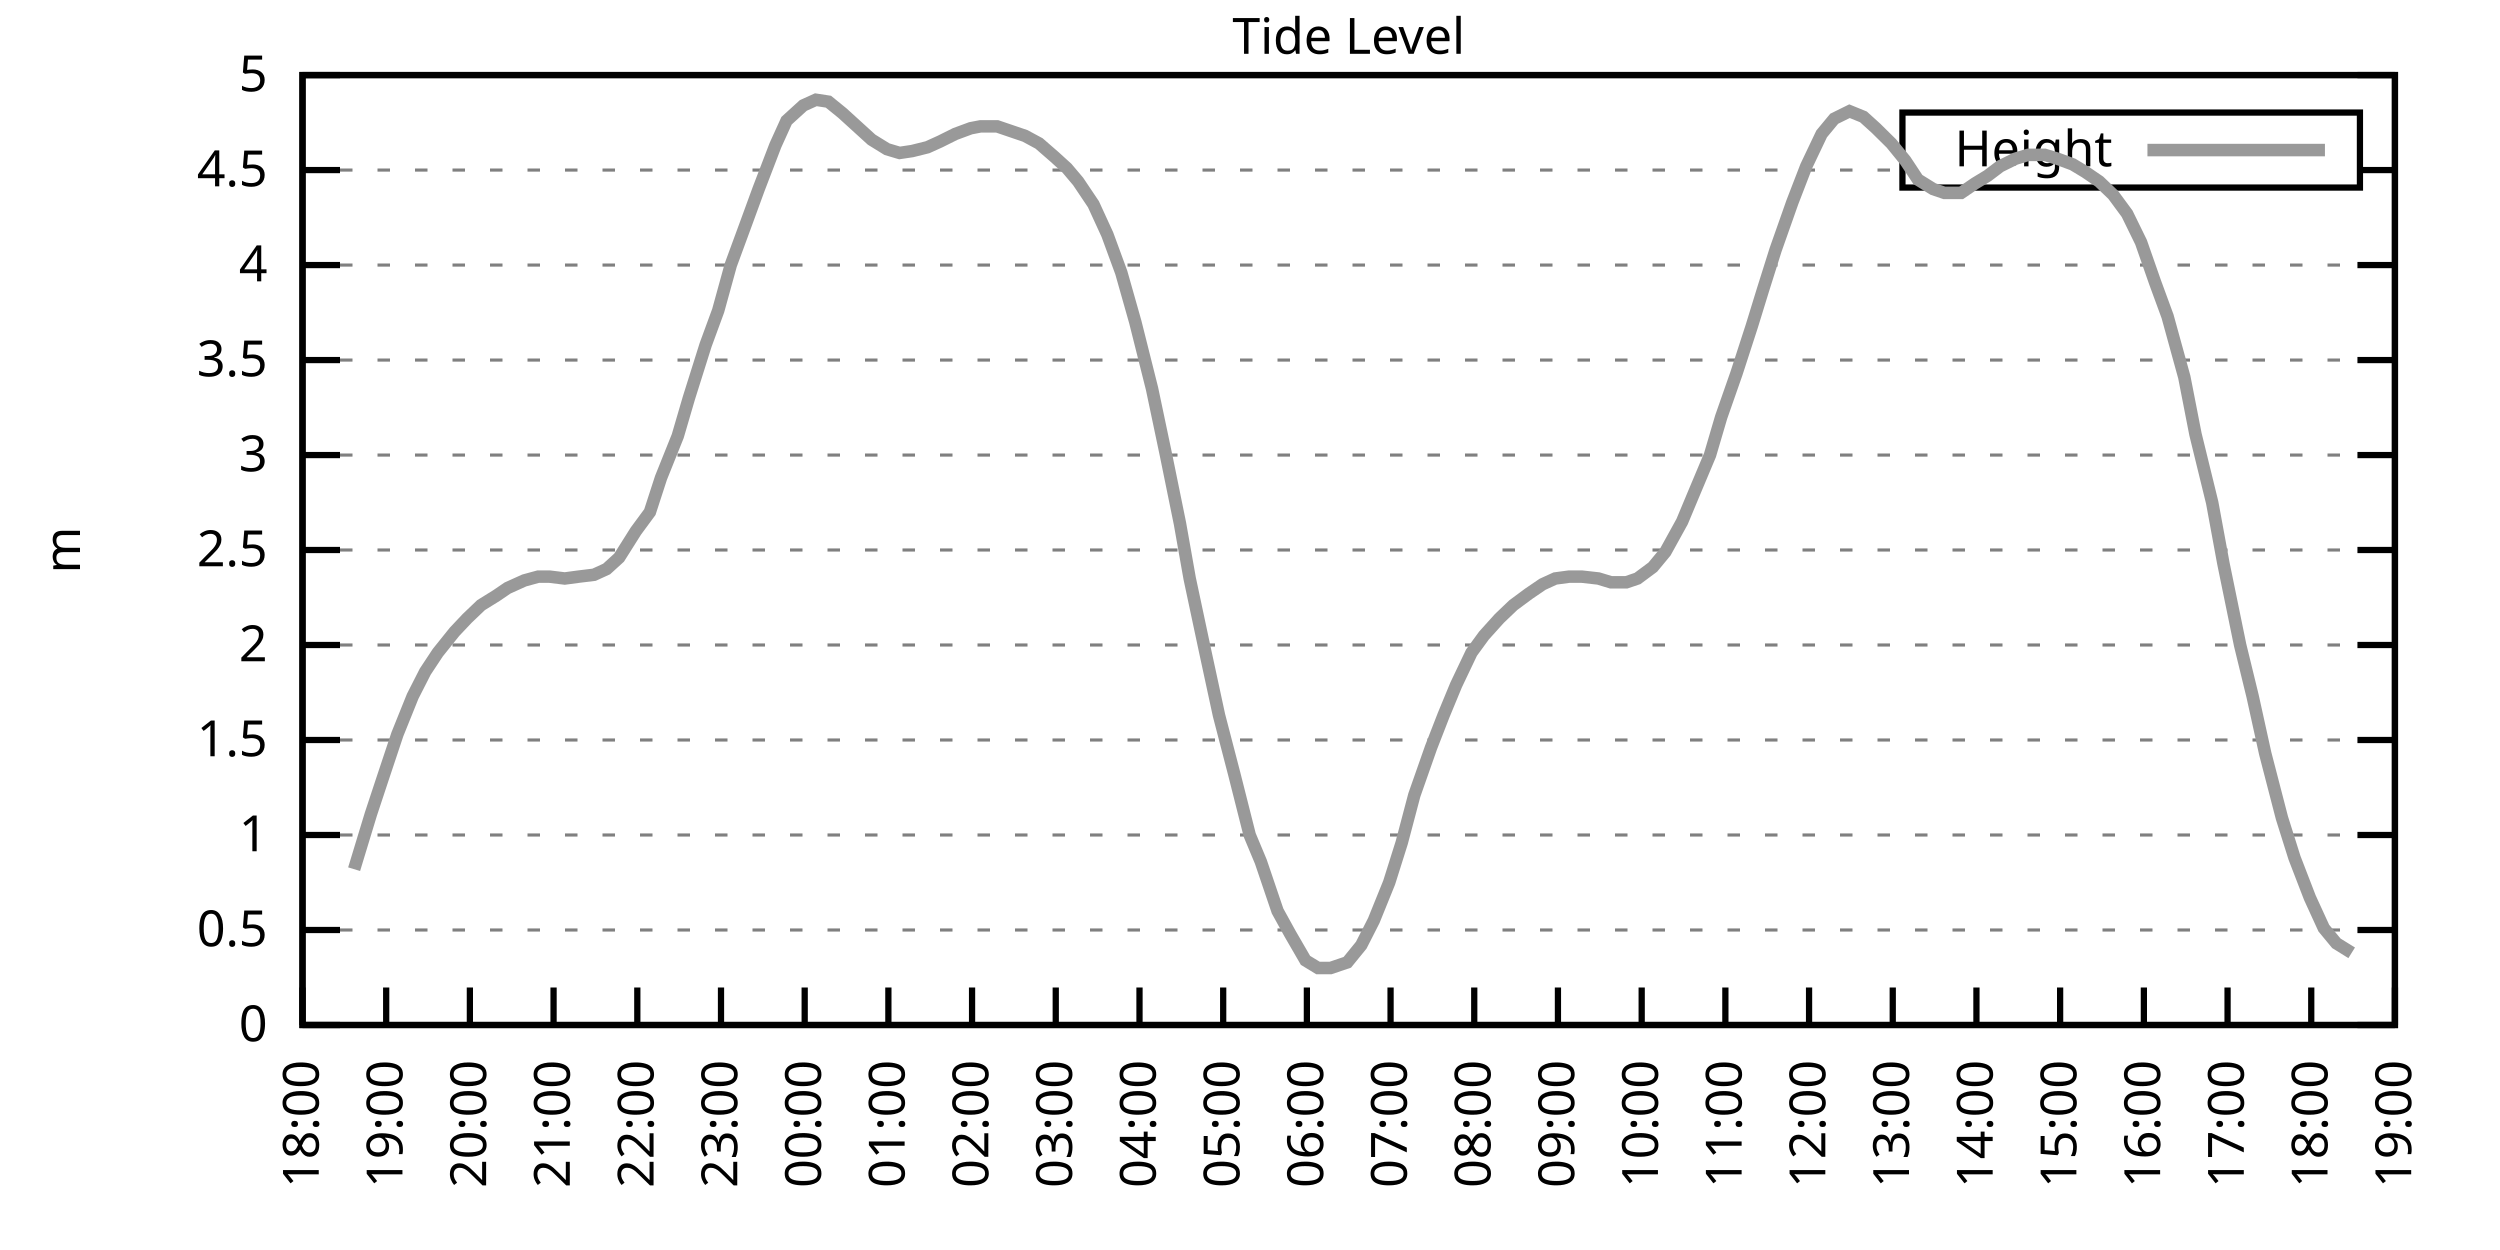
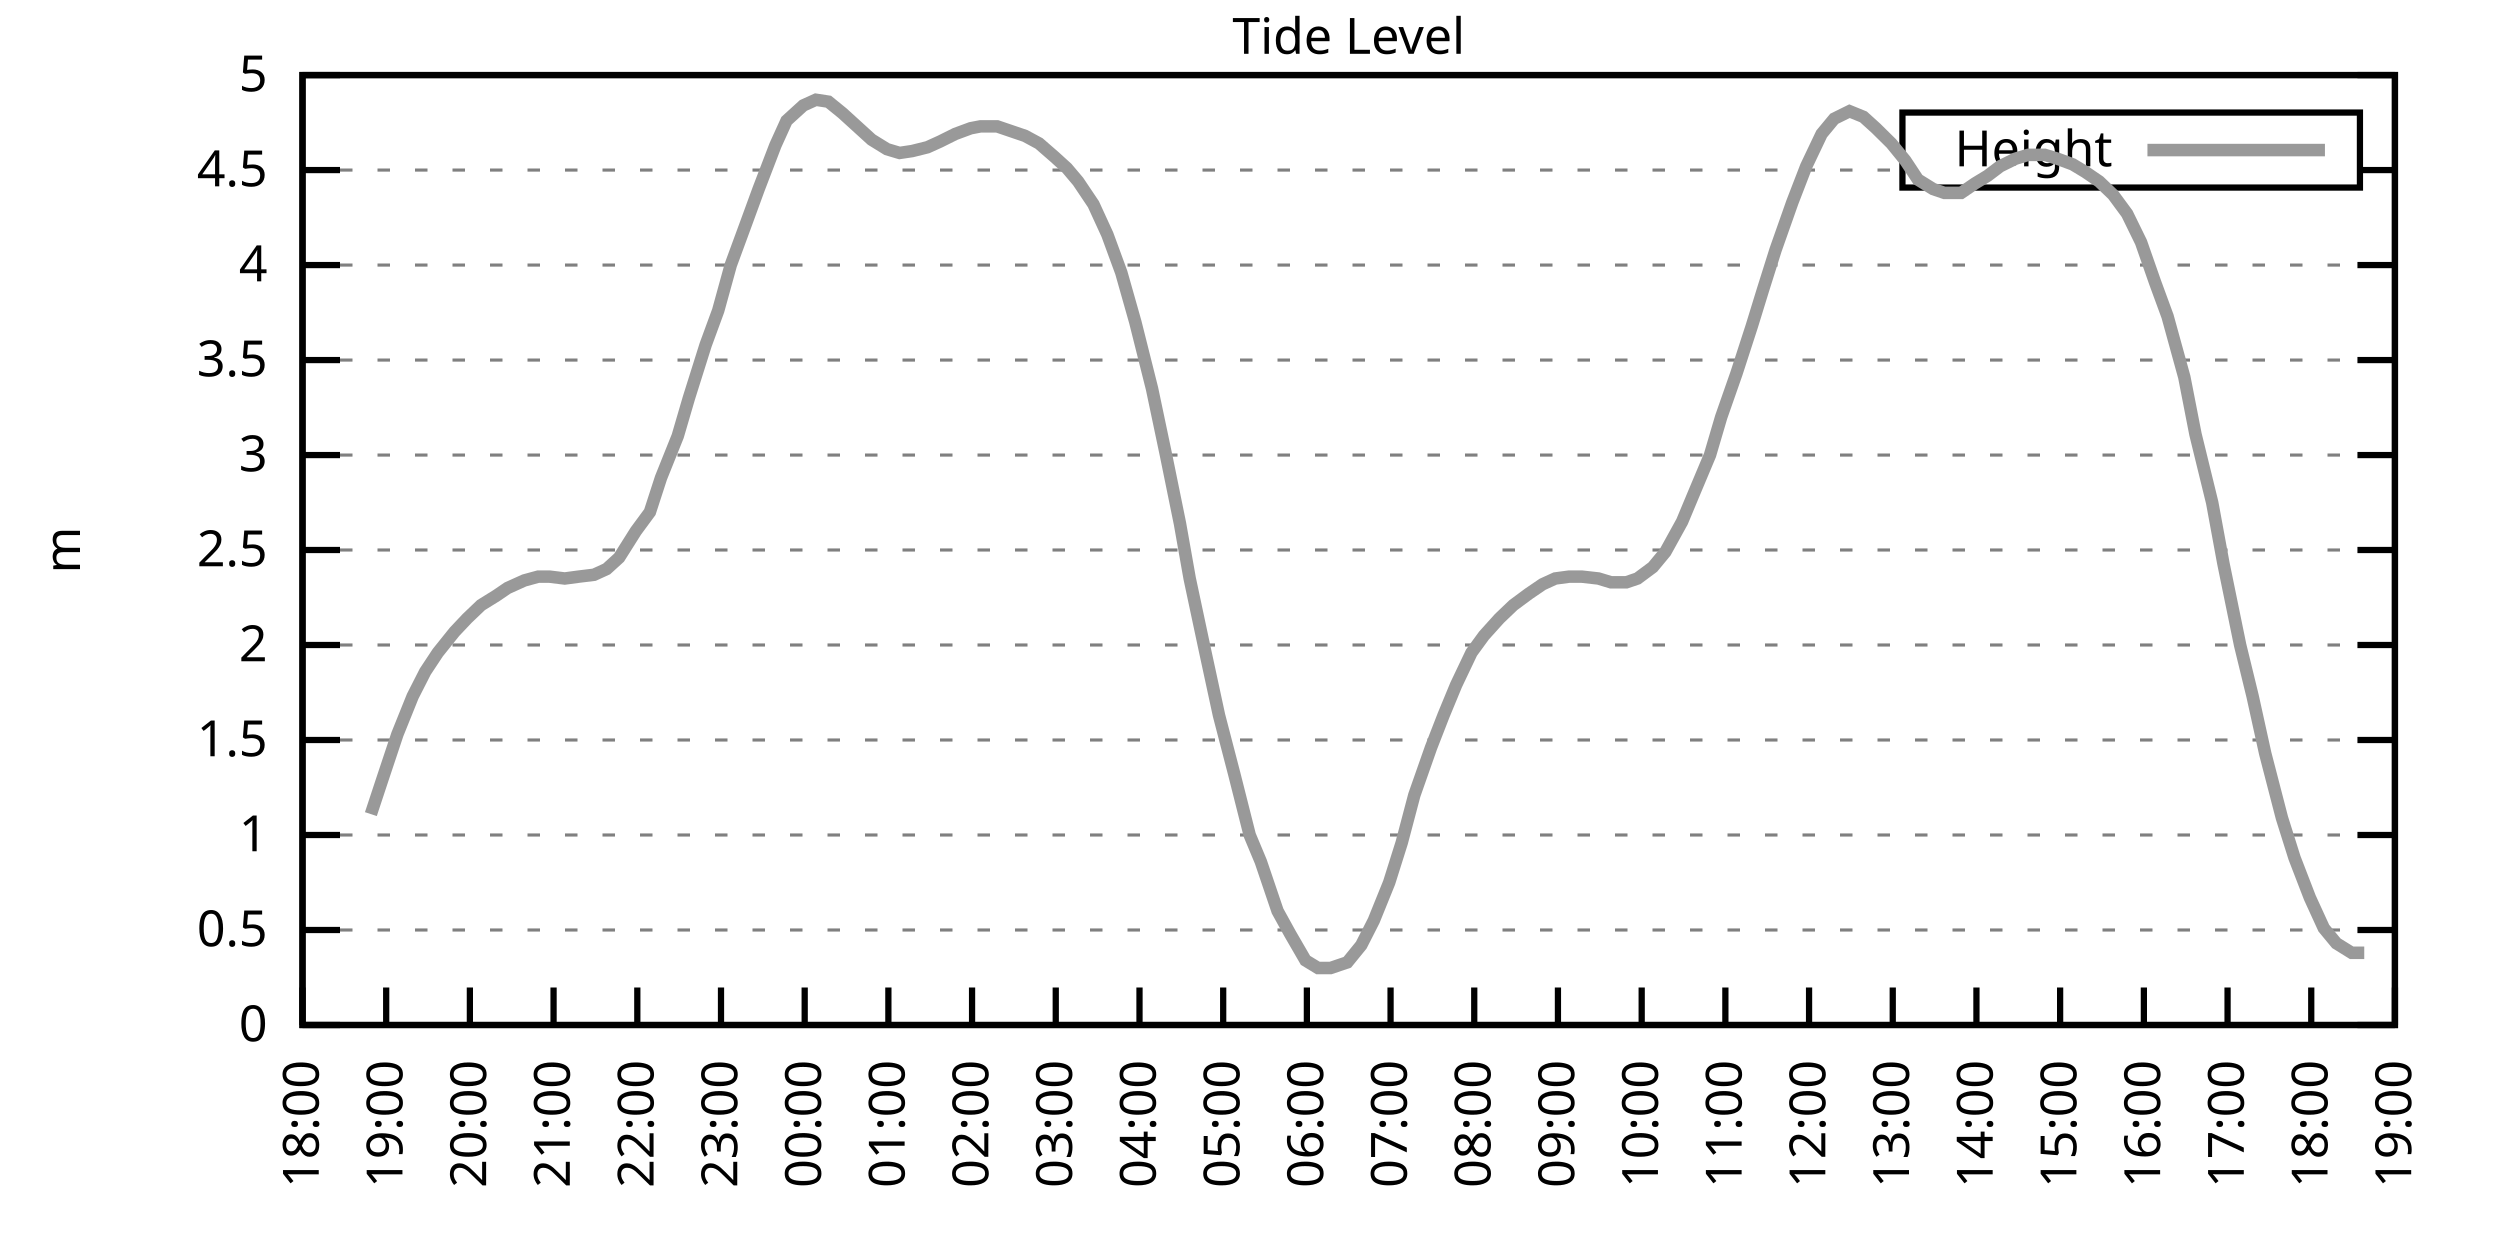
<svg xmlns="http://www.w3.org/2000/svg" xmlns:xlink="http://www.w3.org/1999/xlink" width="400" height="200" viewBox="0 0 400 200">
  <g id="gnuplot_canvas">
    <rect x="0" y="0" width="400" height="200" fill="none" />
    <defs>
      <circle id="gpDot" r="0.5" stroke-width="0.5" stroke="currentColor" />
      <path id="gpPt0" stroke-width="0.333" stroke="currentColor" d="M-1,0 h2 M0,-1 v2" />
      <path id="gpPt1" stroke-width="0.333" stroke="currentColor" d="M-1,-1 L1,1 M1,-1 L-1,1" />
      <path id="gpPt2" stroke-width="0.333" stroke="currentColor" d="M-1,0 L1,0 M0,-1 L0,1 M-1,-1 L1,1 M-1,1 L1,-1" />
      <rect id="gpPt3" stroke-width="0.333" stroke="currentColor" x="-1" y="-1" width="2" height="2" />
      <rect id="gpPt4" stroke-width="0.333" stroke="currentColor" fill="currentColor" x="-1" y="-1" width="2" height="2" />
      <circle id="gpPt5" stroke-width="0.333" stroke="currentColor" cx="0" cy="0" r="1" />
      <use xlink:href="#gpPt5" id="gpPt6" fill="currentColor" stroke="none" />
      <path id="gpPt7" stroke-width="0.333" stroke="currentColor" d="M0,-1.33 L-1.33,0.67 L1.33,0.67 z" />
      <use xlink:href="#gpPt7" id="gpPt8" fill="currentColor" stroke="none" />
      <use xlink:href="#gpPt7" id="gpPt9" stroke="currentColor" transform="rotate(180)" />
      <use xlink:href="#gpPt9" id="gpPt10" fill="currentColor" stroke="none" />
      <use xlink:href="#gpPt3" id="gpPt11" stroke="currentColor" transform="rotate(45)" />
      <use xlink:href="#gpPt11" id="gpPt12" fill="currentColor" stroke="none" />
      <path id="gpPt13" stroke-width="0.333" stroke="currentColor" d="M0,1.330 L1.265,0.411 L0.782,-1.067 L-0.782,-1.076 L-1.265,0.411 z" />
      <use xlink:href="#gpPt13" id="gpPt14" fill="currentColor" stroke="none" />
      <filter id="textbox" filterUnits="objectBoundingBox" x="0" y="0" height="1" width="1">
        <feFlood flood-color="white" flood-opacity="1" result="bgnd" />
        <feComposite in="SourceGraphic" in2="bgnd" operator="atop" />
      </filter>
      <filter id="greybox" filterUnits="objectBoundingBox" x="0" y="0" height="1" width="1">
        <feFlood flood-color="lightgrey" flood-opacity="1" result="grey" />
        <feComposite in="SourceGraphic" in2="grey" operator="atop" />
      </filter>
    </defs>
    <g fill="none" color="white" stroke="currentColor" stroke-width="1.00" stroke-linecap="butt" stroke-linejoin="miter">
</g>
    <g fill="none" color="black" stroke="currentColor" stroke-width="1.00" stroke-linecap="butt" stroke-linejoin="miter">
      <g stroke="none" shape-rendering="crispEdges">
        <polygon fill="rgb(255, 255, 255)" points="48.40,164.00 383.18,164.00 383.18,12.02 48.40,12.02 " />
      </g>
    </g>
    <g fill="none" color="black" stroke="currentColor" stroke-width="1.00" stroke-linecap="butt" stroke-linejoin="miter">
</g>
    <g fill="none" color="black" stroke="black" stroke-width="0.50" stroke-linecap="butt" stroke-linejoin="miter">
</g>
    <g fill="none" color="gray" stroke="currentColor" stroke-width="0.50" stroke-linecap="butt" stroke-linejoin="miter">
      <path stroke="gray" stroke-dasharray="2,4" class="gridline" d="M48.40,164.00 L383.19,164.00  " />
    </g>
    <g fill="none" color="gray" stroke="gray" stroke-width="1.00" stroke-linecap="butt" stroke-linejoin="miter">
</g>
    <g fill="none" color="black" stroke="currentColor" stroke-width="1.00" stroke-linecap="butt" stroke-linejoin="miter">
      <path stroke="black" d="M48.40,164.00 L54.40,164.00 M383.19,164.00 L377.19,164.00  " />
      <g transform="translate(42.80,166.60)" stroke="none" fill="black" font-family="Sans" font-size="8.00" text-anchor="end">
        <text>
          <tspan font-family="Sans"> 0</tspan>
        </text>
      </g>
    </g>
    <g fill="none" color="black" stroke="currentColor" stroke-width="1.00" stroke-linecap="butt" stroke-linejoin="miter">
</g>
    <g fill="none" color="black" stroke="black" stroke-width="0.50" stroke-linecap="butt" stroke-linejoin="miter">
</g>
    <g fill="none" color="gray" stroke="currentColor" stroke-width="0.50" stroke-linecap="butt" stroke-linejoin="miter">
      <path stroke="gray" stroke-dasharray="2,4" class="gridline" d="M48.40,148.80 L383.19,148.80  " />
    </g>
    <g fill="none" color="gray" stroke="gray" stroke-width="1.00" stroke-linecap="butt" stroke-linejoin="miter">
</g>
    <g fill="none" color="black" stroke="currentColor" stroke-width="1.00" stroke-linecap="butt" stroke-linejoin="miter">
      <path stroke="black" d="M48.40,148.80 L54.40,148.80 M383.19,148.80 L377.19,148.80  " />
      <g transform="translate(42.80,151.40)" stroke="none" fill="black" font-family="Sans" font-size="8.00" text-anchor="end">
        <text>
          <tspan font-family="Sans"> 0.5</tspan>
        </text>
      </g>
    </g>
    <g fill="none" color="black" stroke="currentColor" stroke-width="1.00" stroke-linecap="butt" stroke-linejoin="miter">
</g>
    <g fill="none" color="black" stroke="black" stroke-width="0.50" stroke-linecap="butt" stroke-linejoin="miter">
</g>
    <g fill="none" color="gray" stroke="currentColor" stroke-width="0.50" stroke-linecap="butt" stroke-linejoin="miter">
      <path stroke="gray" stroke-dasharray="2,4" class="gridline" d="M48.40,133.60 L383.19,133.60  " />
    </g>
    <g fill="none" color="gray" stroke="gray" stroke-width="1.00" stroke-linecap="butt" stroke-linejoin="miter">
</g>
    <g fill="none" color="black" stroke="currentColor" stroke-width="1.00" stroke-linecap="butt" stroke-linejoin="miter">
      <path stroke="black" d="M48.40,133.60 L54.40,133.60 M383.19,133.60 L377.19,133.60  " />
      <g transform="translate(42.80,136.20)" stroke="none" fill="black" font-family="Sans" font-size="8.00" text-anchor="end">
        <text>
          <tspan font-family="Sans"> 1</tspan>
        </text>
      </g>
    </g>
    <g fill="none" color="black" stroke="currentColor" stroke-width="1.00" stroke-linecap="butt" stroke-linejoin="miter">
</g>
    <g fill="none" color="black" stroke="black" stroke-width="0.50" stroke-linecap="butt" stroke-linejoin="miter">
</g>
    <g fill="none" color="gray" stroke="currentColor" stroke-width="0.50" stroke-linecap="butt" stroke-linejoin="miter">
      <path stroke="gray" stroke-dasharray="2,4" class="gridline" d="M48.40,118.40 L383.19,118.40  " />
    </g>
    <g fill="none" color="gray" stroke="gray" stroke-width="1.00" stroke-linecap="butt" stroke-linejoin="miter">
</g>
    <g fill="none" color="black" stroke="currentColor" stroke-width="1.00" stroke-linecap="butt" stroke-linejoin="miter">
      <path stroke="black" d="M48.40,118.40 L54.40,118.40 M383.19,118.40 L377.19,118.40  " />
      <g transform="translate(42.80,121.00)" stroke="none" fill="black" font-family="Sans" font-size="8.00" text-anchor="end">
        <text>
          <tspan font-family="Sans"> 1.5</tspan>
        </text>
      </g>
    </g>
    <g fill="none" color="black" stroke="currentColor" stroke-width="1.00" stroke-linecap="butt" stroke-linejoin="miter">
</g>
    <g fill="none" color="black" stroke="black" stroke-width="0.50" stroke-linecap="butt" stroke-linejoin="miter">
</g>
    <g fill="none" color="gray" stroke="currentColor" stroke-width="0.50" stroke-linecap="butt" stroke-linejoin="miter">
      <path stroke="gray" stroke-dasharray="2,4" class="gridline" d="M48.40,103.20 L383.19,103.20  " />
    </g>
    <g fill="none" color="gray" stroke="gray" stroke-width="1.00" stroke-linecap="butt" stroke-linejoin="miter">
</g>
    <g fill="none" color="black" stroke="currentColor" stroke-width="1.00" stroke-linecap="butt" stroke-linejoin="miter">
      <path stroke="black" d="M48.40,103.20 L54.40,103.20 M383.19,103.20 L377.19,103.20  " />
      <g transform="translate(42.80,105.80)" stroke="none" fill="black" font-family="Sans" font-size="8.00" text-anchor="end">
        <text>
          <tspan font-family="Sans"> 2</tspan>
        </text>
      </g>
    </g>
    <g fill="none" color="black" stroke="currentColor" stroke-width="1.00" stroke-linecap="butt" stroke-linejoin="miter">
</g>
    <g fill="none" color="black" stroke="black" stroke-width="0.50" stroke-linecap="butt" stroke-linejoin="miter">
</g>
    <g fill="none" color="gray" stroke="currentColor" stroke-width="0.50" stroke-linecap="butt" stroke-linejoin="miter">
      <path stroke="gray" stroke-dasharray="2,4" class="gridline" d="M48.40,88.00 L383.19,88.00  " />
    </g>
    <g fill="none" color="gray" stroke="gray" stroke-width="1.00" stroke-linecap="butt" stroke-linejoin="miter">
</g>
    <g fill="none" color="black" stroke="currentColor" stroke-width="1.00" stroke-linecap="butt" stroke-linejoin="miter">
      <path stroke="black" d="M48.40,88.00 L54.40,88.00 M383.19,88.00 L377.19,88.00  " />
      <g transform="translate(42.80,90.60)" stroke="none" fill="black" font-family="Sans" font-size="8.00" text-anchor="end">
        <text>
          <tspan font-family="Sans"> 2.5</tspan>
        </text>
      </g>
    </g>
    <g fill="none" color="black" stroke="currentColor" stroke-width="1.00" stroke-linecap="butt" stroke-linejoin="miter">
</g>
    <g fill="none" color="black" stroke="black" stroke-width="0.50" stroke-linecap="butt" stroke-linejoin="miter">
</g>
    <g fill="none" color="gray" stroke="currentColor" stroke-width="0.50" stroke-linecap="butt" stroke-linejoin="miter">
      <path stroke="gray" stroke-dasharray="2,4" class="gridline" d="M48.40,72.81 L383.19,72.81  " />
    </g>
    <g fill="none" color="gray" stroke="gray" stroke-width="1.00" stroke-linecap="butt" stroke-linejoin="miter">
</g>
    <g fill="none" color="black" stroke="currentColor" stroke-width="1.00" stroke-linecap="butt" stroke-linejoin="miter">
      <path stroke="black" d="M48.40,72.81 L54.40,72.81 M383.19,72.81 L377.19,72.81  " />
      <g transform="translate(42.80,75.41)" stroke="none" fill="black" font-family="Sans" font-size="8.00" text-anchor="end">
        <text>
          <tspan font-family="Sans"> 3</tspan>
        </text>
      </g>
    </g>
    <g fill="none" color="black" stroke="currentColor" stroke-width="1.00" stroke-linecap="butt" stroke-linejoin="miter">
</g>
    <g fill="none" color="black" stroke="black" stroke-width="0.50" stroke-linecap="butt" stroke-linejoin="miter">
</g>
    <g fill="none" color="gray" stroke="currentColor" stroke-width="0.50" stroke-linecap="butt" stroke-linejoin="miter">
      <path stroke="gray" stroke-dasharray="2,4" class="gridline" d="M48.40,57.61 L383.19,57.61  " />
    </g>
    <g fill="none" color="gray" stroke="gray" stroke-width="1.00" stroke-linecap="butt" stroke-linejoin="miter">
</g>
    <g fill="none" color="black" stroke="currentColor" stroke-width="1.00" stroke-linecap="butt" stroke-linejoin="miter">
      <path stroke="black" d="M48.40,57.61 L54.40,57.61 M383.19,57.61 L377.19,57.61  " />
      <g transform="translate(42.80,60.21)" stroke="none" fill="black" font-family="Sans" font-size="8.00" text-anchor="end">
        <text>
          <tspan font-family="Sans"> 3.5</tspan>
        </text>
      </g>
    </g>
    <g fill="none" color="black" stroke="currentColor" stroke-width="1.00" stroke-linecap="butt" stroke-linejoin="miter">
</g>
    <g fill="none" color="black" stroke="black" stroke-width="0.50" stroke-linecap="butt" stroke-linejoin="miter">
</g>
    <g fill="none" color="gray" stroke="currentColor" stroke-width="0.50" stroke-linecap="butt" stroke-linejoin="miter">
      <path stroke="gray" stroke-dasharray="2,4" class="gridline" d="M48.40,42.41 L383.19,42.41  " />
    </g>
    <g fill="none" color="gray" stroke="gray" stroke-width="1.00" stroke-linecap="butt" stroke-linejoin="miter">
</g>
    <g fill="none" color="black" stroke="currentColor" stroke-width="1.00" stroke-linecap="butt" stroke-linejoin="miter">
      <path stroke="black" d="M48.40,42.41 L54.40,42.41 M383.19,42.41 L377.19,42.41  " />
      <g transform="translate(42.80,45.01)" stroke="none" fill="black" font-family="Sans" font-size="8.00" text-anchor="end">
        <text>
          <tspan font-family="Sans"> 4</tspan>
        </text>
      </g>
    </g>
    <g fill="none" color="black" stroke="currentColor" stroke-width="1.00" stroke-linecap="butt" stroke-linejoin="miter">
</g>
    <g fill="none" color="black" stroke="black" stroke-width="0.50" stroke-linecap="butt" stroke-linejoin="miter">
</g>
    <g fill="none" color="gray" stroke="currentColor" stroke-width="0.50" stroke-linecap="butt" stroke-linejoin="miter">
      <path stroke="gray" stroke-dasharray="2,4" class="gridline" d="M48.40,27.21 L304.39,27.21 M377.59,27.21 L383.19,27.21  " />
    </g>
    <g fill="none" color="gray" stroke="gray" stroke-width="1.00" stroke-linecap="butt" stroke-linejoin="miter">
</g>
    <g fill="none" color="black" stroke="currentColor" stroke-width="1.00" stroke-linecap="butt" stroke-linejoin="miter">
      <path stroke="black" d="M48.40,27.21 L54.40,27.21 M383.19,27.21 L377.19,27.21  " />
      <g transform="translate(42.80,29.81)" stroke="none" fill="black" font-family="Sans" font-size="8.00" text-anchor="end">
        <text>
          <tspan font-family="Sans"> 4.5</tspan>
        </text>
      </g>
    </g>
    <g fill="none" color="black" stroke="currentColor" stroke-width="1.00" stroke-linecap="butt" stroke-linejoin="miter">
</g>
    <g fill="none" color="black" stroke="black" stroke-width="0.50" stroke-linecap="butt" stroke-linejoin="miter">
</g>
    <g fill="none" color="gray" stroke="currentColor" stroke-width="0.50" stroke-linecap="butt" stroke-linejoin="miter">
      <path stroke="gray" stroke-dasharray="2,4" class="gridline" d="M48.40,12.01 L383.19,12.01  " />
    </g>
    <g fill="none" color="gray" stroke="gray" stroke-width="1.00" stroke-linecap="butt" stroke-linejoin="miter">
</g>
    <g fill="none" color="black" stroke="currentColor" stroke-width="1.00" stroke-linecap="butt" stroke-linejoin="miter">
      <path stroke="black" d="M48.40,12.01 L54.40,12.01 M383.19,12.01 L377.19,12.01  " />
      <g transform="translate(42.80,14.61)" stroke="none" fill="black" font-family="Sans" font-size="8.00" text-anchor="end">
        <text>
          <tspan font-family="Sans"> 5</tspan>
        </text>
      </g>
    </g>
    <g fill="none" color="black" stroke="currentColor" stroke-width="1.00" stroke-linecap="butt" stroke-linejoin="miter">
      <path stroke="black" d="M48.40,164.00 L48.40,158.00  " />
      <g transform="translate(51.00,169.60) rotate(270.00)" stroke="none" fill="black" font-family="Sans" font-size="8.00" text-anchor="end">
        <text>
          <tspan font-family="Sans">18:00</tspan>
        </text>
      </g>
    </g>
    <g fill="none" color="black" stroke="currentColor" stroke-width="1.00" stroke-linecap="butt" stroke-linejoin="miter">
      <path stroke="black" d="M61.79,164.00 L61.79,158.00  " />
      <g transform="translate(64.39,169.60) rotate(270.00)" stroke="none" fill="black" font-family="Sans" font-size="8.00" text-anchor="end">
        <text>
          <tspan font-family="Sans">19:00</tspan>
        </text>
      </g>
    </g>
    <g fill="none" color="black" stroke="currentColor" stroke-width="1.00" stroke-linecap="butt" stroke-linejoin="miter">
      <path stroke="black" d="M75.18,164.00 L75.18,158.00  " />
      <g transform="translate(77.78,169.60) rotate(270.00)" stroke="none" fill="black" font-family="Sans" font-size="8.00" text-anchor="end">
        <text>
          <tspan font-family="Sans">20:00</tspan>
        </text>
      </g>
    </g>
    <g fill="none" color="black" stroke="currentColor" stroke-width="1.00" stroke-linecap="butt" stroke-linejoin="miter">
      <path stroke="black" d="M88.57,164.00 L88.57,158.00  " />
      <g transform="translate(91.17,169.60) rotate(270.00)" stroke="none" fill="black" font-family="Sans" font-size="8.00" text-anchor="end">
        <text>
          <tspan font-family="Sans">21:00</tspan>
        </text>
      </g>
    </g>
    <g fill="none" color="black" stroke="currentColor" stroke-width="1.00" stroke-linecap="butt" stroke-linejoin="miter">
      <path stroke="black" d="M101.97,164.00 L101.97,158.00  " />
      <g transform="translate(104.57,169.60) rotate(270.00)" stroke="none" fill="black" font-family="Sans" font-size="8.00" text-anchor="end">
        <text>
          <tspan font-family="Sans">22:00</tspan>
        </text>
      </g>
    </g>
    <g fill="none" color="black" stroke="currentColor" stroke-width="1.00" stroke-linecap="butt" stroke-linejoin="miter">
      <path stroke="black" d="M115.36,164.00 L115.36,158.00  " />
      <g transform="translate(117.96,169.60) rotate(270.00)" stroke="none" fill="black" font-family="Sans" font-size="8.00" text-anchor="end">
        <text>
          <tspan font-family="Sans">23:00</tspan>
        </text>
      </g>
    </g>
    <g fill="none" color="black" stroke="currentColor" stroke-width="1.00" stroke-linecap="butt" stroke-linejoin="miter">
      <path stroke="black" d="M128.75,164.00 L128.75,158.00  " />
      <g transform="translate(131.35,169.60) rotate(270.00)" stroke="none" fill="black" font-family="Sans" font-size="8.00" text-anchor="end">
        <text>
          <tspan font-family="Sans">00:00</tspan>
        </text>
      </g>
    </g>
    <g fill="none" color="black" stroke="currentColor" stroke-width="1.00" stroke-linecap="butt" stroke-linejoin="miter">
      <path stroke="black" d="M142.14,164.00 L142.14,158.00  " />
      <g transform="translate(144.74,169.60) rotate(270.00)" stroke="none" fill="black" font-family="Sans" font-size="8.00" text-anchor="end">
        <text>
          <tspan font-family="Sans">01:00</tspan>
        </text>
      </g>
    </g>
    <g fill="none" color="black" stroke="currentColor" stroke-width="1.00" stroke-linecap="butt" stroke-linejoin="miter">
      <path stroke="black" d="M155.53,164.00 L155.53,158.00  " />
      <g transform="translate(158.13,169.60) rotate(270.00)" stroke="none" fill="black" font-family="Sans" font-size="8.00" text-anchor="end">
        <text>
          <tspan font-family="Sans">02:00</tspan>
        </text>
      </g>
    </g>
    <g fill="none" color="black" stroke="currentColor" stroke-width="1.00" stroke-linecap="butt" stroke-linejoin="miter">
      <path stroke="black" d="M168.92,164.00 L168.92,158.00  " />
      <g transform="translate(171.52,169.60) rotate(270.00)" stroke="none" fill="black" font-family="Sans" font-size="8.00" text-anchor="end">
        <text>
          <tspan font-family="Sans">03:00</tspan>
        </text>
      </g>
    </g>
    <g fill="none" color="black" stroke="currentColor" stroke-width="1.00" stroke-linecap="butt" stroke-linejoin="miter">
      <path stroke="black" d="M182.32,164.00 L182.32,158.00  " />
      <g transform="translate(184.92,169.60) rotate(270.00)" stroke="none" fill="black" font-family="Sans" font-size="8.00" text-anchor="end">
        <text>
          <tspan font-family="Sans">04:00</tspan>
        </text>
      </g>
    </g>
    <g fill="none" color="black" stroke="currentColor" stroke-width="1.00" stroke-linecap="butt" stroke-linejoin="miter">
      <path stroke="black" d="M195.71,164.00 L195.71,158.00  " />
      <g transform="translate(198.31,169.60) rotate(270.00)" stroke="none" fill="black" font-family="Sans" font-size="8.00" text-anchor="end">
        <text>
          <tspan font-family="Sans">05:00</tspan>
        </text>
      </g>
    </g>
    <g fill="none" color="black" stroke="currentColor" stroke-width="1.00" stroke-linecap="butt" stroke-linejoin="miter">
      <path stroke="black" d="M209.10,164.00 L209.10,158.00  " />
      <g transform="translate(211.70,169.60) rotate(270.00)" stroke="none" fill="black" font-family="Sans" font-size="8.00" text-anchor="end">
        <text>
          <tspan font-family="Sans">06:00</tspan>
        </text>
      </g>
    </g>
    <g fill="none" color="black" stroke="currentColor" stroke-width="1.00" stroke-linecap="butt" stroke-linejoin="miter">
      <path stroke="black" d="M222.49,164.00 L222.49,158.00  " />
      <g transform="translate(225.09,169.60) rotate(270.00)" stroke="none" fill="black" font-family="Sans" font-size="8.00" text-anchor="end">
        <text>
          <tspan font-family="Sans">07:00</tspan>
        </text>
      </g>
    </g>
    <g fill="none" color="black" stroke="currentColor" stroke-width="1.00" stroke-linecap="butt" stroke-linejoin="miter">
      <path stroke="black" d="M235.88,164.00 L235.88,158.00  " />
      <g transform="translate(238.48,169.60) rotate(270.00)" stroke="none" fill="black" font-family="Sans" font-size="8.00" text-anchor="end">
        <text>
          <tspan font-family="Sans">08:00</tspan>
        </text>
      </g>
    </g>
    <g fill="none" color="black" stroke="currentColor" stroke-width="1.00" stroke-linecap="butt" stroke-linejoin="miter">
      <path stroke="black" d="M249.27,164.00 L249.27,158.00  " />
      <g transform="translate(251.87,169.60) rotate(270.00)" stroke="none" fill="black" font-family="Sans" font-size="8.00" text-anchor="end">
        <text>
          <tspan font-family="Sans">09:00</tspan>
        </text>
      </g>
    </g>
    <g fill="none" color="black" stroke="currentColor" stroke-width="1.00" stroke-linecap="butt" stroke-linejoin="miter">
      <path stroke="black" d="M262.67,164.00 L262.67,158.00  " />
      <g transform="translate(265.27,169.60) rotate(270.00)" stroke="none" fill="black" font-family="Sans" font-size="8.00" text-anchor="end">
        <text>
          <tspan font-family="Sans">10:00</tspan>
        </text>
      </g>
    </g>
    <g fill="none" color="black" stroke="currentColor" stroke-width="1.00" stroke-linecap="butt" stroke-linejoin="miter">
      <path stroke="black" d="M276.06,164.00 L276.06,158.00  " />
      <g transform="translate(278.66,169.60) rotate(270.00)" stroke="none" fill="black" font-family="Sans" font-size="8.00" text-anchor="end">
        <text>
          <tspan font-family="Sans">11:00</tspan>
        </text>
      </g>
    </g>
    <g fill="none" color="black" stroke="currentColor" stroke-width="1.00" stroke-linecap="butt" stroke-linejoin="miter">
      <path stroke="black" d="M289.45,164.00 L289.45,158.00  " />
      <g transform="translate(292.05,169.60) rotate(270.00)" stroke="none" fill="black" font-family="Sans" font-size="8.00" text-anchor="end">
        <text>
          <tspan font-family="Sans">12:00</tspan>
        </text>
      </g>
    </g>
    <g fill="none" color="black" stroke="currentColor" stroke-width="1.00" stroke-linecap="butt" stroke-linejoin="miter">
      <path stroke="black" d="M302.84,164.00 L302.84,158.00  " />
      <g transform="translate(305.44,169.60) rotate(270.00)" stroke="none" fill="black" font-family="Sans" font-size="8.00" text-anchor="end">
        <text>
          <tspan font-family="Sans">13:00</tspan>
        </text>
      </g>
    </g>
    <g fill="none" color="black" stroke="currentColor" stroke-width="1.00" stroke-linecap="butt" stroke-linejoin="miter">
      <path stroke="black" d="M316.23,164.00 L316.23,158.00  " />
      <g transform="translate(318.83,169.60) rotate(270.00)" stroke="none" fill="black" font-family="Sans" font-size="8.00" text-anchor="end">
        <text>
          <tspan font-family="Sans">14:00</tspan>
        </text>
      </g>
    </g>
    <g fill="none" color="black" stroke="currentColor" stroke-width="1.00" stroke-linecap="butt" stroke-linejoin="miter">
      <path stroke="black" d="M329.62,164.00 L329.62,158.00  " />
      <g transform="translate(332.22,169.60) rotate(270.00)" stroke="none" fill="black" font-family="Sans" font-size="8.00" text-anchor="end">
        <text>
          <tspan font-family="Sans">15:00</tspan>
        </text>
      </g>
    </g>
    <g fill="none" color="black" stroke="currentColor" stroke-width="1.00" stroke-linecap="butt" stroke-linejoin="miter">
      <path stroke="black" d="M343.02,164.00 L343.02,158.00  " />
      <g transform="translate(345.62,169.60) rotate(270.00)" stroke="none" fill="black" font-family="Sans" font-size="8.00" text-anchor="end">
        <text>
          <tspan font-family="Sans">16:00</tspan>
        </text>
      </g>
    </g>
    <g fill="none" color="black" stroke="currentColor" stroke-width="1.00" stroke-linecap="butt" stroke-linejoin="miter">
      <path stroke="black" d="M356.41,164.00 L356.41,158.00  " />
      <g transform="translate(359.01,169.60) rotate(270.00)" stroke="none" fill="black" font-family="Sans" font-size="8.00" text-anchor="end">
        <text>
          <tspan font-family="Sans">17:00</tspan>
        </text>
      </g>
    </g>
    <g fill="none" color="black" stroke="currentColor" stroke-width="1.00" stroke-linecap="butt" stroke-linejoin="miter">
      <path stroke="black" d="M369.80,164.00 L369.80,158.00  " />
      <g transform="translate(372.40,169.60) rotate(270.00)" stroke="none" fill="black" font-family="Sans" font-size="8.00" text-anchor="end">
        <text>
          <tspan font-family="Sans">18:00</tspan>
        </text>
      </g>
    </g>
    <g fill="none" color="black" stroke="currentColor" stroke-width="1.00" stroke-linecap="butt" stroke-linejoin="miter">
      <path stroke="black" d="M383.19,164.00 L383.19,158.00  " />
      <g transform="translate(385.79,169.60) rotate(270.00)" stroke="none" fill="black" font-family="Sans" font-size="8.00" text-anchor="end">
        <text>
          <tspan font-family="Sans">19:00</tspan>
        </text>
      </g>
    </g>
    <g fill="none" color="black" stroke="currentColor" stroke-width="1.00" stroke-linecap="butt" stroke-linejoin="miter">
</g>
    <g fill="none" color="black" stroke="currentColor" stroke-width="1.00" stroke-linecap="butt" stroke-linejoin="miter">
      <path stroke="black" d="M48.40,12.01 L48.40,164.00 L383.19,164.00 L383.19,12.01 L48.40,12.01 Z  " />
    </g>
    <g fill="none" color="black" stroke="currentColor" stroke-width="1.00" stroke-linecap="butt" stroke-linejoin="miter">
</g>
    <g fill="none" color="black" stroke="currentColor" stroke-width="1.00" stroke-linecap="butt" stroke-linejoin="miter">
      <path stroke="black" d="M304.39,30.01 L304.39,18.01 L377.59,18.01 L377.59,30.01 L304.39,30.01 Z  " />
    </g>
    <g id="Tide_level_plot_1">
      <g fill="none" color="white" stroke="black" stroke-width="2.00" stroke-linecap="butt" stroke-linejoin="miter">
</g>
      <g fill="none" color="black" stroke="currentColor" stroke-width="2.00" stroke-linecap="butt" stroke-linejoin="miter">
        <g transform="translate(337.99,26.61)" stroke="none" fill="black" font-family="Sans" font-size="8.00" text-anchor="end">
          <text>
            <tspan font-family="Sans">Height</tspan>
          </text>
        </g>
      </g>
      <g fill="none" color="black" stroke="currentColor" stroke-width="2.00" stroke-linecap="butt" stroke-linejoin="miter">
-         <path stroke="rgb(153, 153, 153)" d="M343.59,24.01 L371.99,24.01 M56.66,139.07 L59.34,130.26 L61.35,124.18 L63.58,117.49 L66.03,111.41 L68.04,107.46   L70.05,104.42 L72.73,101.08 L74.74,98.95 L76.97,96.82 L79.42,95.30 L81.21,94.08 L83.89,92.87 L86.12,92.26   L87.91,92.26 L90.36,92.56 L92.59,92.26 L95.05,91.96 L97.06,91.04 L99.06,89.22 L101.74,84.97 L103.98,81.93   L105.76,76.45 L108.44,69.77 L110.22,63.69 L112.90,55.18 L114.91,49.70 L116.92,42.41 L119.38,35.72 L121.38,30.25   L124.06,23.26 L125.85,19.31 L128.53,16.87 L130.54,15.96 L132.54,16.27 L134.78,18.09 L137.45,20.52 L139.46,22.35   L141.92,23.87 L143.93,24.47 L145.94,24.17 L148.39,23.56 L150.40,22.65 L152.85,21.43 L155.31,20.52 L156.87,20.22   L159.55,20.22 L161.34,20.83 L164.01,21.74 L166.25,22.95 L168.70,25.08 L170.71,26.91 L172.50,29.03 L174.95,32.68   L177.18,37.54 L179.41,43.62 L181.65,51.53 L184.32,62.17 L186.56,72.81 L188.79,83.75 L190.35,92.56 L192.81,104.12   L195.04,114.45 L197.49,123.87 L199.95,133.60 L201.73,137.86 L204.41,145.76 L206.42,149.41 L208.88,153.66 L210.88,154.88   L212.89,154.88 L215.57,153.97 L217.80,151.23 L219.81,147.28 L222.27,141.20 L224.28,134.82 L226.29,127.22 L228.96,119.62   L230.97,114.45 L232.98,109.59 L235.44,104.42 L237.44,101.68 L239.90,98.95 L242.13,96.82 L244.59,95.00 L246.82,93.48   L248.83,92.56 L251.06,92.26 L253.07,92.26 L255.75,92.56 L257.76,93.17 L260.21,93.17 L262.00,92.56 L264.45,90.74   L266.46,88.31 L269.14,83.45 L270.92,79.19 L273.60,72.81 L275.39,66.73 L277.84,59.73 L280.30,52.14 L282.08,46.36   L284.09,39.98 L286.77,32.38 L289.00,26.60 L291.46,21.43 L293.47,19.00 L295.92,17.79 L298.15,18.70 L300.16,20.52   L302.62,22.95 L304.85,25.69 L306.86,28.73 L309.31,30.25 L311.10,30.86 L313.78,30.86 L316.01,29.34 L318.02,28.12   L320.03,26.60 L322.48,25.39 L324.49,24.78 L327.17,24.78 L329.18,25.39 L331.63,26.30 L333.64,27.51 L335.87,29.03   L338.10,31.16 L340.34,34.20 L342.57,38.76 L344.80,45.14 L346.81,50.62 L349.49,60.34 L351.27,69.46 L353.95,80.41   L355.74,90.13 L358.42,103.20 L360.42,111.41 L362.43,120.53 L365.11,130.87 L367.12,137.25 L369.58,143.63 L371.81,148.50   L373.82,150.93 L376.27,152.45  " />
+         <path stroke="rgb(153, 153, 153)" d="M343.59,24.01 L371.99,24.01 M59.34,130.26 L61.35,124.18 L63.58,117.49 L66.03,111.41 L68.04,107.46 L70.05,104.42   L72.73,101.08 L74.74,98.95 L76.97,96.82 L79.42,95.30 L81.21,94.08 L83.89,92.87 L86.12,92.26 L87.91,92.26   L90.36,92.56 L92.59,92.26 L95.05,91.96 L97.06,91.04 L99.06,89.22 L101.74,84.97 L103.98,81.93 L105.76,76.45   L108.44,69.77 L110.22,63.69 L112.90,55.18 L114.91,49.70 L116.92,42.41 L119.38,35.72 L121.38,30.25 L124.06,23.26   L125.85,19.31 L128.53,16.87 L130.54,15.96 L132.54,16.27 L134.78,18.09 L137.45,20.52 L139.46,22.35 L141.92,23.87   L143.93,24.47 L145.94,24.17 L148.39,23.56 L150.40,22.65 L152.85,21.43 L155.31,20.52 L156.87,20.22 L159.55,20.22   L161.34,20.83 L164.01,21.74 L166.25,22.95 L168.70,25.08 L170.71,26.91 L172.50,29.03 L174.95,32.68 L177.18,37.54   L179.41,43.62 L181.65,51.53 L184.32,62.17 L186.56,72.81 L188.79,83.75 L190.35,92.56 L192.81,104.12 L195.04,114.45   L197.49,123.87 L199.95,133.60 L201.73,137.86 L204.41,145.76 L206.42,149.41 L208.88,153.66 L210.88,154.88 L212.89,154.88   L215.57,153.97 L217.80,151.23 L219.81,147.28 L222.27,141.20 L224.28,134.82 L226.29,127.22 L228.96,119.62 L230.97,114.45   L232.98,109.59 L235.44,104.42 L237.44,101.68 L239.90,98.95 L242.13,96.82 L244.59,95.00 L246.82,93.48 L248.83,92.56   L251.06,92.26 L253.07,92.26 L255.75,92.56 L257.76,93.17 L260.21,93.17 L262.00,92.56 L264.45,90.74 L266.46,88.31   L269.14,83.45 L270.92,79.19 L273.60,72.81 L275.39,66.73 L277.84,59.73 L280.30,52.14 L282.08,46.36 L284.09,39.98   L286.77,32.38 L289.00,26.60 L291.46,21.43 L293.47,19.00 L295.92,17.79 L298.15,18.70 L300.16,20.52 L302.62,22.95   L304.85,25.69 L306.86,28.73 L309.31,30.25 L311.10,30.86 L313.78,30.86 L316.01,29.34 L318.02,28.12 L320.03,26.60   L322.48,25.39 L324.49,24.78 L327.17,24.78 L329.18,25.39 L331.63,26.30 L333.64,27.51 L335.87,29.03 L338.10,31.16   L340.34,34.20 L342.57,38.76 L344.80,45.14 L346.81,50.62 L349.49,60.34 L351.27,69.46 L353.95,80.41 L355.74,90.13   L358.42,103.20 L360.42,111.41 L362.43,120.53 L365.11,130.87 L367.12,137.25 L369.58,143.63 L371.81,148.50 L373.82,150.93   L376.27,152.45 L378.28,152.45  " />
      </g>
    </g>
    <g fill="none" color="black" stroke="currentColor" stroke-width="2.00" stroke-linecap="butt" stroke-linejoin="miter">
</g>
    <g fill="none" color="black" stroke="black" stroke-width="1.00" stroke-linecap="butt" stroke-linejoin="miter">
</g>
    <g fill="none" color="black" stroke="currentColor" stroke-width="1.00" stroke-linecap="butt" stroke-linejoin="miter">
      <path stroke="black" d="M48.40,12.01 L48.40,164.00 L383.19,164.00 L383.19,12.01 L48.40,12.01 Z  " />
      <g transform="translate(12.80,88.01) rotate(270.00)" stroke="none" fill="black" font-family="Sans" font-size="8.00" text-anchor="middle">
        <text>
          <tspan font-family="Sans">m</tspan>
        </text>
      </g>
    </g>
    <g fill="none" color="black" stroke="currentColor" stroke-width="1.00" stroke-linecap="butt" stroke-linejoin="miter">
</g>
    <g fill="none" color="black" stroke="currentColor" stroke-width="1.00" stroke-linecap="butt" stroke-linejoin="miter">
      <g transform="translate(215.79,8.61)" stroke="none" fill="black" font-family="Sans" font-size="8.00" text-anchor="middle">
        <text>
          <tspan font-family="Sans">Tide Level</tspan>
        </text>
      </g>
    </g>
    <g fill="none" color="black" stroke="currentColor" stroke-width="1.00" stroke-linecap="butt" stroke-linejoin="miter">
</g>
  </g>
</svg>
